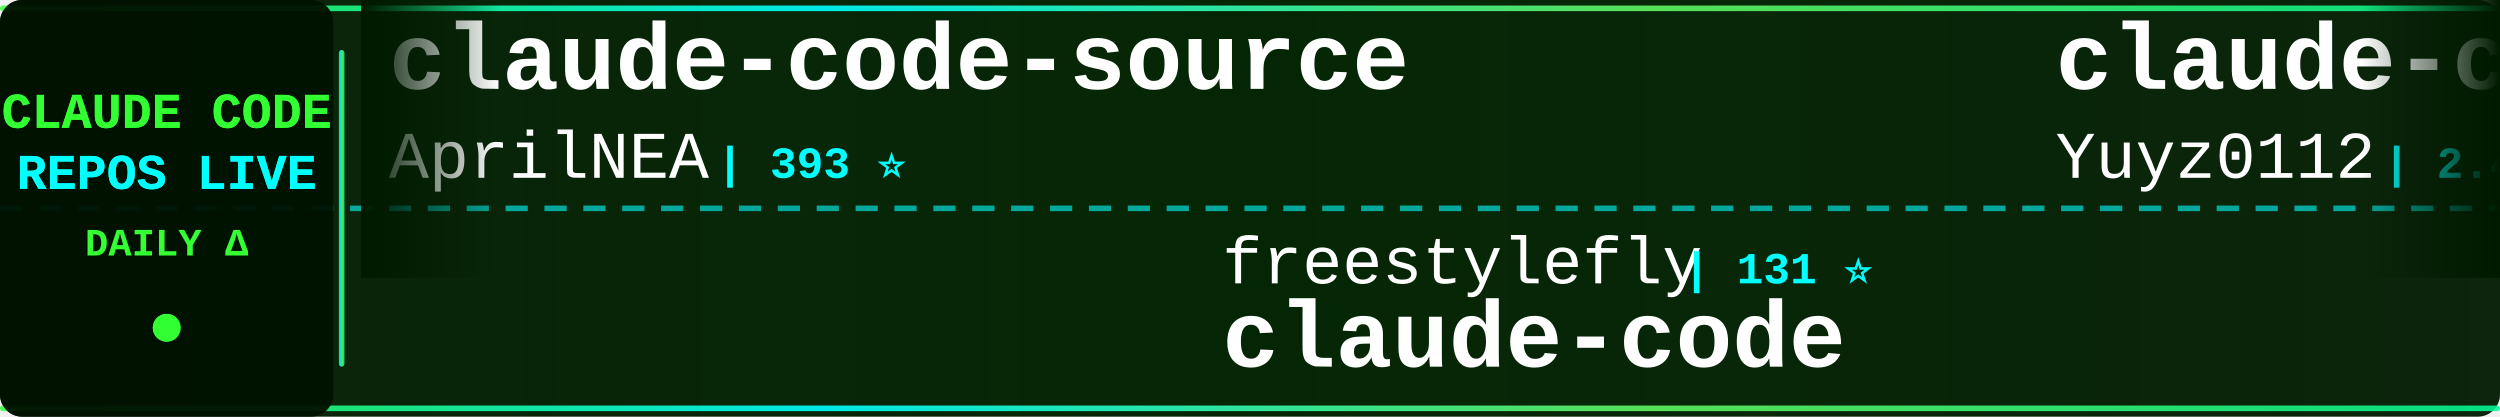
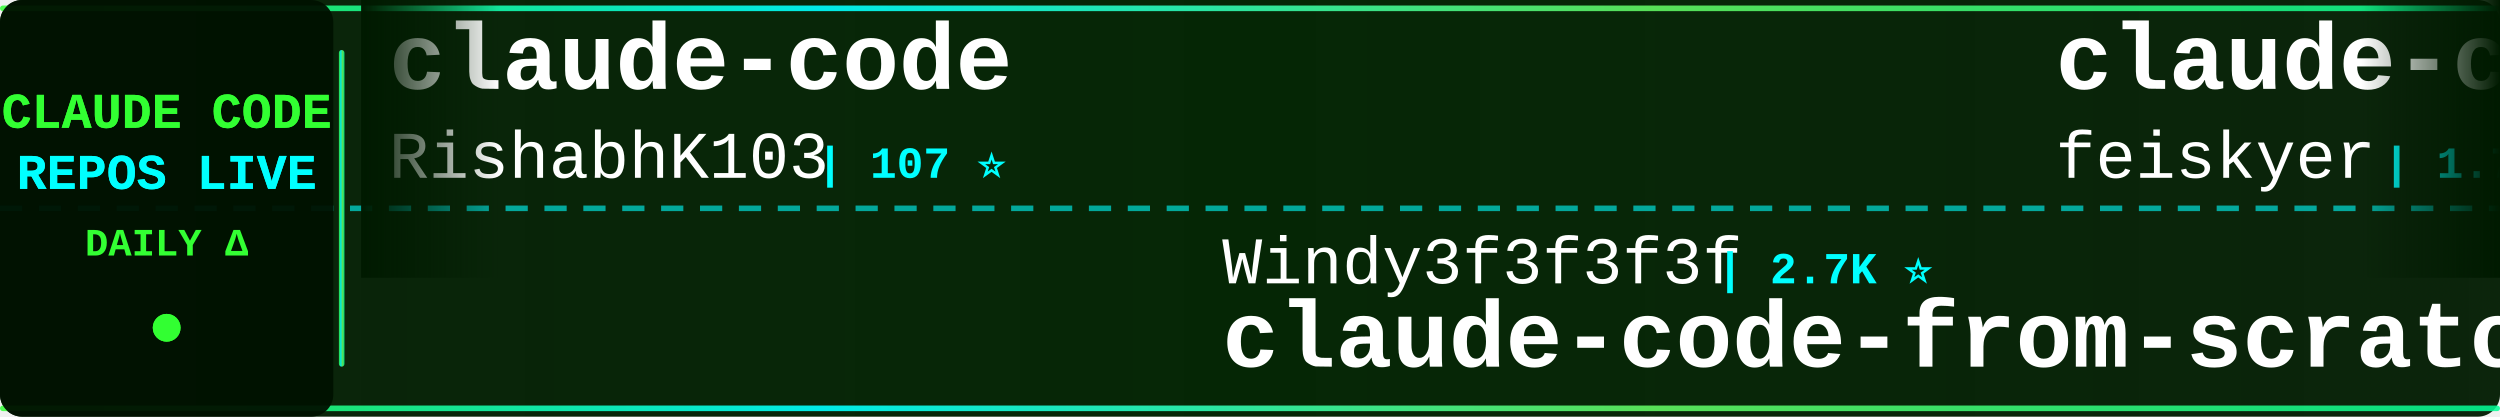
<svg xmlns="http://www.w3.org/2000/svg" width="900" height="150">
  <defs>
    <linearGradient id="tickerBg" x1="0%" y1="0%" x2="100%" y2="0%">
      <stop offset="0%" style="stop-color:#001a00;stop-opacity:0.95" />
      <stop offset="50%" style="stop-color:#002200;stop-opacity:0.98" />
      <stop offset="100%" style="stop-color:#001a00;stop-opacity:0.95" />
    </linearGradient>
    <linearGradient id="borderGrad" x1="0%" y1="0%" x2="100%" y2="0%">
      <stop offset="0%" style="stop-color:#33ff33;stop-opacity:0.85">
        <animate attributeName="stop-opacity" values="0.85;1;0.85" dur="2s" repeatCount="indefinite" />
      </stop>
      <stop offset="33%" style="stop-color:#00ffff;stop-opacity:0.9">
        <animate attributeName="stop-opacity" values="0.9;1;0.9" dur="2.2s" repeatCount="indefinite" />
      </stop>
      <stop offset="66%" style="stop-color:#66ff66;stop-opacity:0.85">
        <animate attributeName="stop-opacity" values="0.85;1;0.85" dur="1.8s" repeatCount="indefinite" />
      </stop>
      <stop offset="100%" style="stop-color:#00ff99;stop-opacity:0.85">
        <animate attributeName="stop-opacity" values="0.85;1;0.85" dur="2s" repeatCount="indefinite" />
      </stop>
    </linearGradient>
    <filter id="textGlow">
      <feGaussianBlur stdDeviation="0.1" result="coloredBlur" />
      <feMerge>
        <feMergeNode in="coloredBlur" />
        <feMergeNode in="SourceGraphic" />
      </feMerge>
    </filter>
    <filter id="metricGlow">
      <feGaussianBlur stdDeviation="0.2" result="coloredBlur" />
      <feMerge>
        <feMergeNode in="coloredBlur" />
        <feMergeNode in="SourceGraphic" />
      </feMerge>
    </filter>
    <linearGradient id="leftFade" x1="0%" y1="0%" x2="100%" y2="0%">
      <stop offset="0%" style="stop-color:#001a00;stop-opacity:1" />
      <stop offset="100%" style="stop-color:#001a00;stop-opacity:0" />
    </linearGradient>
    <linearGradient id="rightFade" x1="0%" y1="0%" x2="100%" y2="0%">
      <stop offset="0%" style="stop-color:#001a00;stop-opacity:0" />
      <stop offset="100%" style="stop-color:#001a00;stop-opacity:1" />
    </linearGradient>
  </defs>
  <rect width="900" height="150" fill="url(#tickerBg)" rx="8" />
  <rect x="0" y="2" width="900" height="2" fill="url(#borderGrad)" rx="1" />
  <rect x="0" y="146" width="900" height="2" fill="url(#borderGrad)" rx="1" />
  <line x1="0" y1="75" x2="900" y2="75" stroke="#00ffff" stroke-width="2" stroke-dasharray="8 6" opacity="0.6" />
  <rect x="0" y="0" width="120" height="150" fill="#001100" opacity="0.95" rx="8" />
  <text x="60" y="46" font-family="'Courier New', monospace" font-size="18" font-weight="bold" fill="#33ff33" text-anchor="middle" filter="url(#textGlow)">
    CLAUDE CODE
  </text>
  <text x="60" y="68" font-family="'Courier New', monospace" font-size="18" font-weight="bold" fill="#00ffff" text-anchor="middle" filter="url(#textGlow)">
    REPOS LIVE
  </text>
  <text x="60" y="92" font-family="'Courier New', monospace" font-size="14" font-weight="bold" fill="#33ff33" text-anchor="middle">
    DAILY Δ
  </text>
  <circle cx="60" cy="118" r="5" fill="#33ff33" filter="url(#metricGlow)">
    <animate attributeName="r" values="4;6;4" dur="1.5s" repeatCount="indefinite" />
    <animate attributeName="opacity" values="0.6;1;0.6" dur="1.5s" repeatCount="indefinite" />
  </circle>
  <rect x="122" y="18" width="2" height="114" fill="url(#borderGrad)" rx="1" />
  <clipPath id="tickerClip">
    <rect x="130" y="0" width="770" height="150" />
  </clipPath>
  <g clip-path="url(#tickerClip)">
    <g id="tickerItems">
      <animateTransform attributeName="transform" attributeType="XML" type="translate" from="0 0" to="-3000 0" dur="54s" repeatCount="indefinite" />
      <g transform="translate(0, 0)">
-         <text x="140" y="32" font-family="'Courier New', monospace" font-size="34" font-weight="bold" fill="#ffffff">claude-code-source</text>
-         <text x="140" y="64" font-family="'Courier New', monospace" font-size="24" font-weight="normal" fill="#ffffff" opacity="1.0">AprilNEA</text>
-         <text x="258" y="64" font-family="'Courier New', monospace" font-size="16" font-weight="bold" fill="#00ffff"> | 393 ⭐</text>
+         <text x="140" y="32" font-family="'Courier New', monospace" font-size="34" font-weight="bold" fill="#ffffff">claude-code</text>
+         <text x="140" y="64" font-family="'Courier New', monospace" font-size="24" font-weight="normal" fill="#ffffff" opacity="1.0">RishabhK103</text>
+         <text x="294" y="64" font-family="'Courier New', monospace" font-size="16" font-weight="bold" fill="#00ffff"> | 107 ⭐</text>
      </g>
      <g transform="translate(300, 0)">
-         <text x="140" y="102" font-family="'Courier New', monospace" font-size="24" font-weight="normal" fill="#ffffff" opacity="1.0">freestylefly</text>
-         <text x="306" y="102" font-family="'Courier New', monospace" font-size="16" font-weight="bold" fill="#00ffff"> | 131 ⭐</text>
-         <text x="140" y="132" font-family="'Courier New', monospace" font-size="34" font-weight="bold" fill="#ffffff">claude-code</text>
+         <text x="140" y="102" font-family="'Courier New', monospace" font-size="24" font-weight="normal" fill="#ffffff" opacity="1.0">Windy3f3f3f3f</text>
+         <text x="318" y="102" font-family="'Courier New', monospace" font-size="16" font-weight="bold" fill="#00ffff"> | 2.7K ⭐</text>
+         <text x="140" y="132" font-family="'Courier New', monospace" font-size="34" font-weight="bold" fill="#ffffff">claude-code-from-scratch</text>
      </g>
      <g transform="translate(600, 0)">
-         <text x="140" y="32" font-family="'Courier New', monospace" font-size="34" font-weight="bold" fill="#ffffff">claude-code-reverse</text>
-         <text x="140" y="64" font-family="'Courier New', monospace" font-size="24" font-weight="normal" fill="#ffffff" opacity="1.0">Yuyz0112</text>
-         <text x="258" y="64" font-family="'Courier New', monospace" font-size="16" font-weight="bold" fill="#00ffff"> | 2.4K ⭐</text>
+         <text x="140" y="32" font-family="'Courier New', monospace" font-size="34" font-weight="bold" fill="#ffffff">claude-code-settings</text>
+         <text x="140" y="64" font-family="'Courier New', monospace" font-size="24" font-weight="normal" fill="#ffffff" opacity="1.0">feiskyer</text>
+         <text x="258" y="64" font-family="'Courier New', monospace" font-size="16" font-weight="bold" fill="#00ffff"> | 1.7K ⭐</text>
      </g>
      <g transform="translate(900, 0)">
-         <text x="140" y="102" font-family="'Courier New', monospace" font-size="24" font-weight="normal" fill="#ffffff" opacity="1.0">overwirehq</text>
-         <text x="282" y="102" font-family="'Courier New', monospace" font-size="16" font-weight="bold" fill="#00ffff"> | 2.8K ⭐</text>
-         <text x="140" y="132" font-family="'Courier New', monospace" font-size="34" font-weight="bold" fill="#ffffff">claude-code-telegram</text>
+         <text x="140" y="102" font-family="'Courier New', monospace" font-size="24" font-weight="normal" fill="#ffffff" opacity="1.0">Pimzino</text>
+         <text x="246" y="102" font-family="'Courier New', monospace" font-size="16" font-weight="bold" fill="#00ffff"> | 3.9K ⭐</text>
+         <text x="140" y="132" font-family="'Courier New', monospace" font-size="34" font-weight="bold" fill="#ffffff">claude-code-spec-workflo...</text>
      </g>
      <g transform="translate(1200, 0)">
-         <text x="140" y="32" font-family="'Courier New', monospace" font-size="34" font-weight="bold" fill="#ffffff">claude-code-showcase</text>
-         <text x="140" y="64" font-family="'Courier New', monospace" font-size="24" font-weight="normal" fill="#ffffff" opacity="1.0">ChrisWiles</text>
-         <text x="282" y="64" font-family="'Courier New', monospace" font-size="16" font-weight="bold" fill="#00ffff"> | 6.1K ⭐ +1</text>
+         <text x="140" y="32" font-family="'Courier New', monospace" font-size="34" font-weight="bold" fill="#ffffff">claude-code-best-practic...</text>
+         <text x="140" y="64" font-family="'Courier New', monospace" font-size="24" font-weight="normal" fill="#ffffff" opacity="1.0">shanraisshan</text>
+         <text x="306" y="64" font-family="'Courier New', monospace" font-size="16" font-weight="bold" fill="#00ffff"> | 67.2K ⭐ +18</text>
      </g>
      <g transform="translate(1500, 0)">
-         <text x="140" y="102" font-family="'Courier New', monospace" font-size="24" font-weight="normal" fill="#ffffff" opacity="1.0">techjarves</text>
-         <text x="282" y="102" font-family="'Courier New', monospace" font-size="16" font-weight="bold" fill="#00ffff"> | 1.6K ⭐</text>
-         <text x="140" y="132" font-family="'Courier New', monospace" font-size="34" font-weight="bold" fill="#ffffff">ClaudeCode-Portable</text>
+         <text x="140" y="102" font-family="'Courier New', monospace" font-size="24" font-weight="normal" fill="#ffffff" opacity="1.0">anthropics</text>
+         <text x="282" y="102" font-family="'Courier New', monospace" font-size="16" font-weight="bold" fill="#00ffff"> | 996 ⭐ +1</text>
+         <text x="140" y="132" font-family="'Courier New', monospace" font-size="34" font-weight="bold" fill="#ffffff">claude-code-base-action</text>
      </g>
      <g transform="translate(1800, 0)">
-         <text x="140" y="32" font-family="'Courier New', monospace" font-size="34" font-weight="bold" fill="#ffffff">andrej-karpathy-skills</text>
-         <text x="140" y="64" font-family="'Courier New', monospace" font-size="24" font-weight="normal" fill="#ffffff" opacity="1.0">multica-ai</text>
-         <text x="282" y="64" font-family="'Courier New', monospace" font-size="16" font-weight="bold" fill="#00ffff"> | 217.1K ⭐ +51</text>
+         <text x="140" y="32" font-family="'Courier New', monospace" font-size="34" font-weight="bold" fill="#ffffff">claude-code</text>
+         <text x="140" y="64" font-family="'Courier New', monospace" font-size="24" font-weight="normal" fill="#ffffff" opacity="1.0">claude-code-best</text>
+         <text x="354" y="64" font-family="'Courier New', monospace" font-size="16" font-weight="bold" fill="#00ffff"> | 22.8K ⭐ +3</text>
      </g>
      <g transform="translate(2100, 0)">
-         <text x="140" y="102" font-family="'Courier New', monospace" font-size="24" font-weight="normal" fill="#ffffff" opacity="1.0">xorespesp</text>
-         <text x="270" y="102" font-family="'Courier New', monospace" font-size="16" font-weight="bold" fill="#00ffff"> | 233 ⭐</text>
-         <text x="140" y="132" font-family="'Courier New', monospace" font-size="34" font-weight="bold" fill="#ffffff">claude-code</text>
+         <text x="140" y="102" font-family="'Courier New', monospace" font-size="24" font-weight="normal" fill="#ffffff" opacity="1.0">Yeachan-Heo</text>
+         <text x="294" y="102" font-family="'Courier New', monospace" font-size="16" font-weight="bold" fill="#00ffff"> | 39.6K ⭐ +14</text>
+         <text x="140" y="132" font-family="'Courier New', monospace" font-size="34" font-weight="bold" fill="#ffffff">oh-my-claudecode</text>
      </g>
      <g transform="translate(2400, 0)">
-         <text x="140" y="32" font-family="'Courier New', monospace" font-size="34" font-weight="bold" fill="#ffffff">claude-code</text>
-         <text x="140" y="64" font-family="'Courier New', monospace" font-size="24" font-weight="normal" fill="#ffffff" opacity="1.0">jarmuine</text>
-         <text x="258" y="64" font-family="'Courier New', monospace" font-size="16" font-weight="bold" fill="#00ffff"> | 2.3K ⭐</text>
+         <text x="140" y="32" font-family="'Courier New', monospace" font-size="34" font-weight="bold" fill="#ffffff">claude-code-webui</text>
+         <text x="140" y="64" font-family="'Courier New', monospace" font-size="24" font-weight="normal" fill="#ffffff" opacity="1.0">sugyan</text>
+         <text x="234" y="64" font-family="'Courier New', monospace" font-size="16" font-weight="bold" fill="#00ffff"> | 1.1K ⭐</text>
      </g>
      <g transform="translate(2700, 0)">
-         <text x="140" y="102" font-family="'Courier New', monospace" font-size="24" font-weight="normal" fill="#ffffff" opacity="1.0">Alishahryar1</text>
-         <text x="306" y="102" font-family="'Courier New', monospace" font-size="16" font-weight="bold" fill="#00ffff"> | 56.8K ⭐ +14</text>
-         <text x="140" y="132" font-family="'Courier New', monospace" font-size="34" font-weight="bold" fill="#ffffff">free-claude-code</text>
+         <text x="140" y="102" font-family="'Courier New', monospace" font-size="24" font-weight="normal" fill="#ffffff" opacity="1.0">musistudio</text>
+         <text x="282" y="102" font-family="'Courier New', monospace" font-size="16" font-weight="bold" fill="#00ffff"> | 37.6K ⭐</text>
+         <text x="140" y="132" font-family="'Courier New', monospace" font-size="34" font-weight="bold" fill="#ffffff">claude-code-router</text>
      </g>
      <g transform="translate(3000, 0)">
-         <text x="140" y="32" font-family="'Courier New', monospace" font-size="34" font-weight="bold" fill="#ffffff">claude-code-source</text>
-         <text x="140" y="64" font-family="'Courier New', monospace" font-size="24" font-weight="normal" fill="#ffffff" opacity="1.0">AprilNEA</text>
-         <text x="258" y="64" font-family="'Courier New', monospace" font-size="16" font-weight="bold" fill="#00ffff"> | 393 ⭐</text>
+         <text x="140" y="32" font-family="'Courier New', monospace" font-size="34" font-weight="bold" fill="#ffffff">claude-code</text>
+         <text x="140" y="64" font-family="'Courier New', monospace" font-size="24" font-weight="normal" fill="#ffffff" opacity="1.0">RishabhK103</text>
+         <text x="294" y="64" font-family="'Courier New', monospace" font-size="16" font-weight="bold" fill="#00ffff"> | 107 ⭐</text>
      </g>
      <g transform="translate(3300, 0)">
-         <text x="140" y="102" font-family="'Courier New', monospace" font-size="24" font-weight="normal" fill="#ffffff" opacity="1.0">freestylefly</text>
-         <text x="306" y="102" font-family="'Courier New', monospace" font-size="16" font-weight="bold" fill="#00ffff"> | 131 ⭐</text>
-         <text x="140" y="132" font-family="'Courier New', monospace" font-size="34" font-weight="bold" fill="#ffffff">claude-code</text>
+         <text x="140" y="102" font-family="'Courier New', monospace" font-size="24" font-weight="normal" fill="#ffffff" opacity="1.0">Windy3f3f3f3f</text>
+         <text x="318" y="102" font-family="'Courier New', monospace" font-size="16" font-weight="bold" fill="#00ffff"> | 2.7K ⭐</text>
+         <text x="140" y="132" font-family="'Courier New', monospace" font-size="34" font-weight="bold" fill="#ffffff">claude-code-from-scratch</text>
      </g>
      <g transform="translate(3600, 0)">
-         <text x="140" y="32" font-family="'Courier New', monospace" font-size="34" font-weight="bold" fill="#ffffff">claude-code-reverse</text>
-         <text x="140" y="64" font-family="'Courier New', monospace" font-size="24" font-weight="normal" fill="#ffffff" opacity="1.0">Yuyz0112</text>
-         <text x="258" y="64" font-family="'Courier New', monospace" font-size="16" font-weight="bold" fill="#00ffff"> | 2.4K ⭐</text>
+         <text x="140" y="32" font-family="'Courier New', monospace" font-size="34" font-weight="bold" fill="#ffffff">claude-code-settings</text>
+         <text x="140" y="64" font-family="'Courier New', monospace" font-size="24" font-weight="normal" fill="#ffffff" opacity="1.0">feiskyer</text>
+         <text x="258" y="64" font-family="'Courier New', monospace" font-size="16" font-weight="bold" fill="#00ffff"> | 1.7K ⭐</text>
      </g>
      <g transform="translate(3900, 0)">
-         <text x="140" y="102" font-family="'Courier New', monospace" font-size="24" font-weight="normal" fill="#ffffff" opacity="1.0">overwirehq</text>
-         <text x="282" y="102" font-family="'Courier New', monospace" font-size="16" font-weight="bold" fill="#00ffff"> | 2.8K ⭐</text>
-         <text x="140" y="132" font-family="'Courier New', monospace" font-size="34" font-weight="bold" fill="#ffffff">claude-code-telegram</text>
+         <text x="140" y="102" font-family="'Courier New', monospace" font-size="24" font-weight="normal" fill="#ffffff" opacity="1.0">Pimzino</text>
+         <text x="246" y="102" font-family="'Courier New', monospace" font-size="16" font-weight="bold" fill="#00ffff"> | 3.9K ⭐</text>
+         <text x="140" y="132" font-family="'Courier New', monospace" font-size="34" font-weight="bold" fill="#ffffff">claude-code-spec-workflo...</text>
      </g>
    </g>
  </g>
  <rect x="130" y="0" width="50" height="100" fill="url(#leftFade)" />
  <rect x="850" y="0" width="50" height="100" fill="url(#rightFade)" />
</svg>
